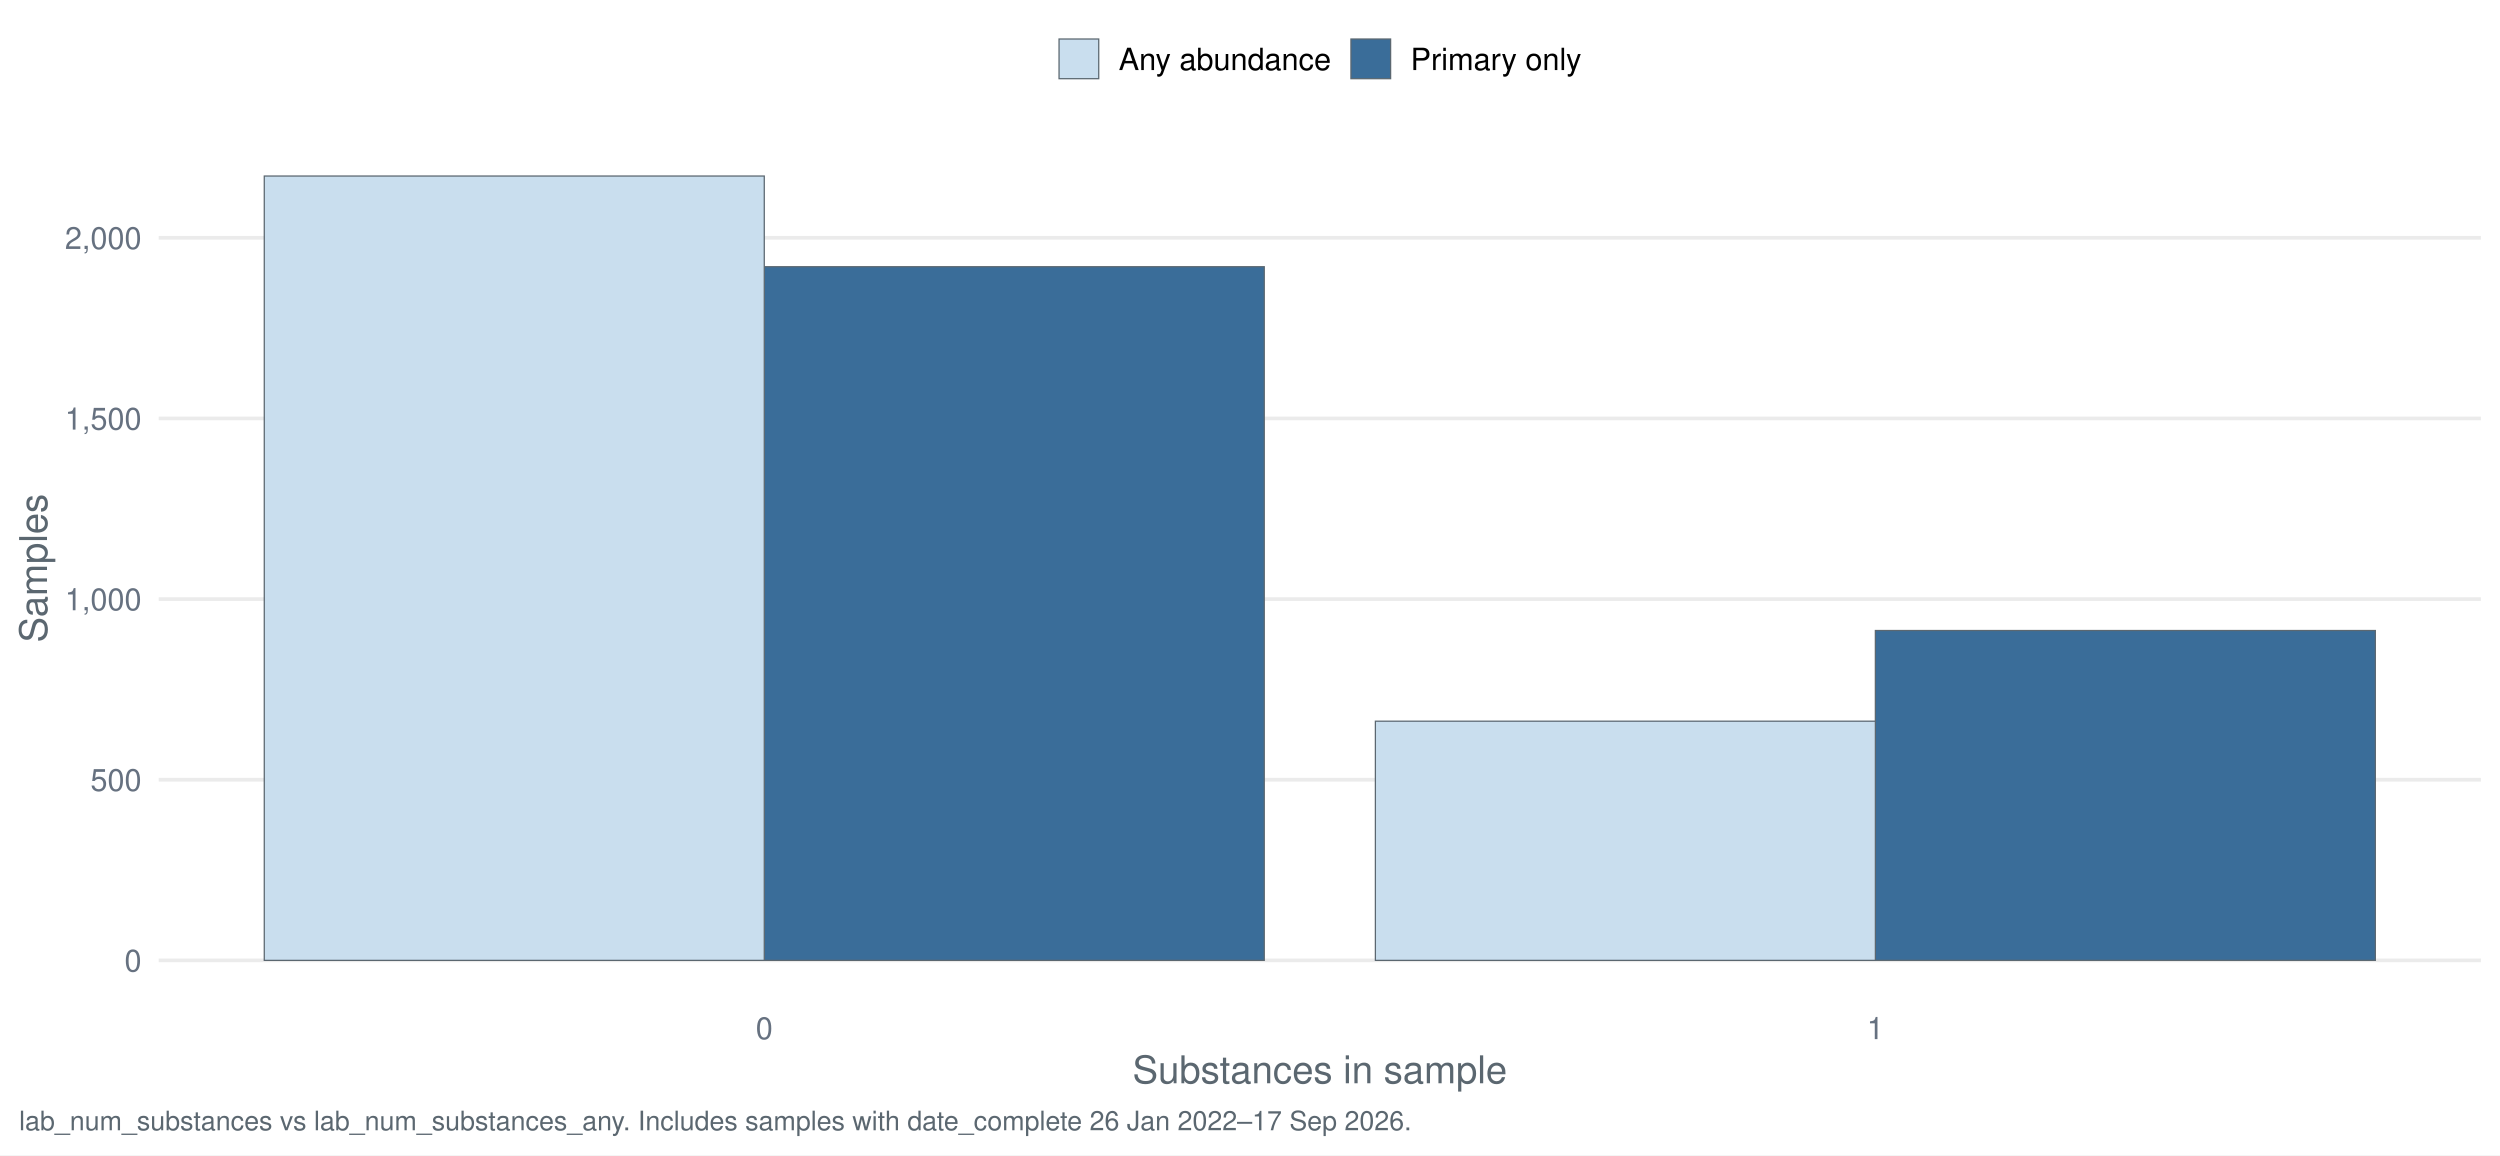
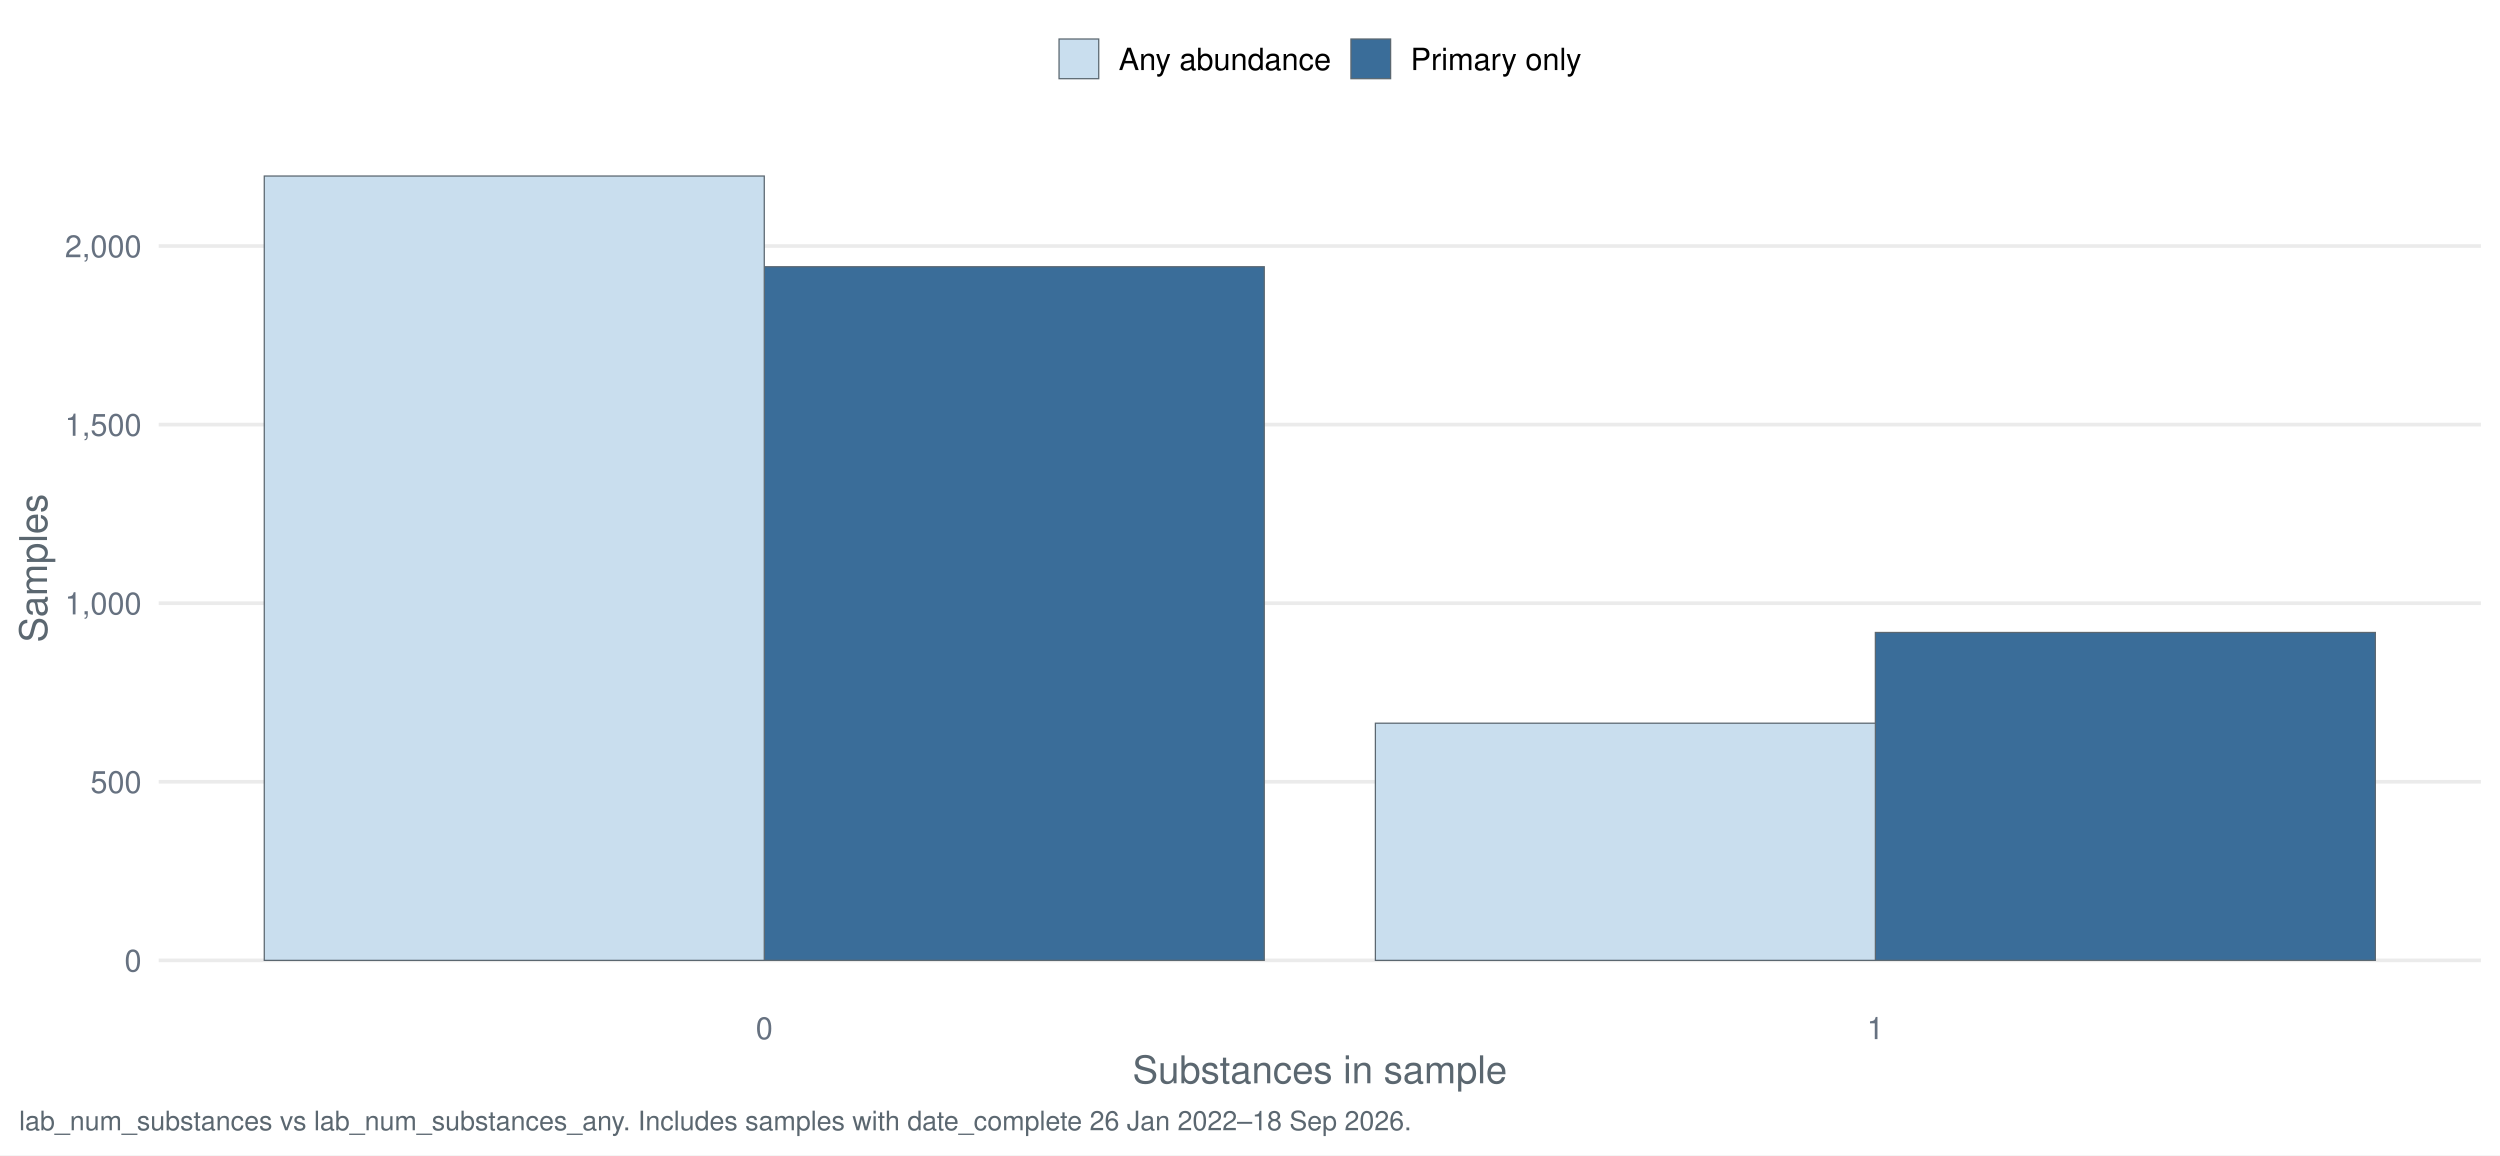
<svg xmlns="http://www.w3.org/2000/svg" width="1044.00pt" height="482.40pt" viewBox="0 0 1044.00 482.40">
  <g class="svglite">
    <defs>
      <style type="text/css">
    .svglite line, .svglite polyline, .svglite polygon, .svglite path, .svglite rect, .svglite circle {
      fill: none;
      stroke: #000000;
      stroke-linecap: round;
      stroke-linejoin: round;
      stroke-miterlimit: 10.00;
    }
    .svglite text {
      white-space: pre;
    }
    .svglite g.glyphgroup path {
      fill: inherit;
      stroke: none;
    }
  </style>
    </defs>
    <rect width="100%" height="100%" style="stroke: none; fill: #FFFFFF;" />
    <defs>
      <clipPath id="cpMC4wMHwxMDQ0LjAwfDAuMDB8NDgyLjQw">
        <rect x="0.00" y="0.00" width="1044.00" height="482.40" />
      </clipPath>
    </defs>
    <g clip-path="url(#cpMC4wMHwxMDQ0LjAwfDAuMDB8NDgyLjQw)">
      <rect x="-0" y="0.00" width="1044.00" height="482.40" style="stroke-width: 1.55; stroke: none; fill: #FFFFFF;" />
    </g>
    <defs>
      <clipPath id="cpNjYuMjh8MTAzNi4wM3w1Ny4xM3w0MTcuNDI=">
        <rect x="66.28" y="57.13" width="969.75" height="360.29" />
      </clipPath>
    </defs>
    <g clip-path="url(#cpNjYuMjh8MTAzNi4wM3w1Ny4xM3w0MTcuNDI=)">
      <polyline points="66.28,401.05 1036.03,401.05 " style="stroke-width: 1.55; stroke: #EBEBEB; stroke-linecap: butt;" />
-       <polyline points="66.28,325.61 1036.03,325.61 " style="stroke-width: 1.55; stroke: #EBEBEB; stroke-linecap: butt;" />
-       <polyline points="66.28,250.18 1036.03,250.18 " style="stroke-width: 1.55; stroke: #EBEBEB; stroke-linecap: butt;" />
-       <polyline points="66.28,174.74 1036.03,174.74 " style="stroke-width: 1.55; stroke: #EBEBEB; stroke-linecap: butt;" />
-       <polyline points="66.28,99.31 1036.03,99.31 " style="stroke-width: 1.55; stroke: #EBEBEB; stroke-linecap: butt;" />
-       <rect x="319.16" y="111.38" width="208.80" height="289.67" style="stroke-width: 0.53; stroke: #5B6770; stroke-linecap: butt; stroke-linejoin: miter; fill: #3A6D99;" />
-       <rect x="783.15" y="263.30" width="208.80" height="137.74" style="stroke-width: 0.53; stroke: #5B6770; stroke-linecap: butt; stroke-linejoin: miter; fill: #3A6D99;" />
+       <polyline points="66.28,326.47 1036.03,326.47 " style="stroke-width: 1.55; stroke: #EBEBEB; stroke-linecap: butt;" />
+       <polyline points="66.28,251.89 1036.03,251.89 " style="stroke-width: 1.55; stroke: #EBEBEB; stroke-linecap: butt;" />
+       <polyline points="66.28,177.32 1036.03,177.32 " style="stroke-width: 1.55; stroke: #EBEBEB; stroke-linecap: butt;" />
+       <polyline points="66.28,102.74 1036.03,102.74 " style="stroke-width: 1.55; stroke: #EBEBEB; stroke-linecap: butt;" />
+       <rect x="319.16" y="111.39" width="208.80" height="289.65" style="stroke-width: 0.53; stroke: #5B6770; stroke-linecap: butt; stroke-linejoin: miter; fill: #3A6D99;" />
+       <rect x="783.15" y="264.12" width="208.80" height="136.92" style="stroke-width: 0.53; stroke: #5B6770; stroke-linecap: butt; stroke-linejoin: miter; fill: #3A6D99;" />
      <rect x="110.36" y="73.51" width="208.80" height="327.54" style="stroke-width: 0.53; stroke: #5B6770; stroke-linecap: butt; stroke-linejoin: miter; fill: #C9DEEE;" />
-       <rect x="574.36" y="301.17" width="208.80" height="99.88" style="stroke-width: 0.53; stroke: #5B6770; stroke-linecap: butt; stroke-linejoin: miter; fill: #C9DEEE;" />
+       <rect x="574.36" y="302.01" width="208.80" height="99.04" style="stroke-width: 0.53; stroke: #5B6770; stroke-linecap: butt; stroke-linejoin: miter; fill: #C9DEEE;" />
    </g>
    <g clip-path="url(#cpMC4wMHwxMDQ0LjAwfDAuMDB8NDgyLjQw)">
      <text x="59.11" y="405.71" text-anchor="end" style="font-size: 12.80px;fill: #667180; font-family: &quot;Nimbus Sans&quot;;" textLength="7.11px" lengthAdjust="spacingAndGlyphs">0</text>
-       <text x="59.11" y="330.28" text-anchor="end" style="font-size: 12.80px;fill: #667180; font-family: &quot;Nimbus Sans&quot;;" textLength="21.33px" lengthAdjust="spacingAndGlyphs">500</text>
-       <text x="59.11" y="254.84" text-anchor="end" style="font-size: 12.80px;fill: #667180; font-family: &quot;Nimbus Sans&quot;;" textLength="32.00px" lengthAdjust="spacingAndGlyphs">1,000</text>
-       <text x="59.11" y="179.41" text-anchor="end" style="font-size: 12.80px;fill: #667180; font-family: &quot;Nimbus Sans&quot;;" textLength="32.00px" lengthAdjust="spacingAndGlyphs">1,500</text>
-       <text x="59.11" y="103.97" text-anchor="end" style="font-size: 12.80px;fill: #667180; font-family: &quot;Nimbus Sans&quot;;" textLength="32.00px" lengthAdjust="spacingAndGlyphs">2,000</text>
+       <text x="59.11" y="331.14" text-anchor="end" style="font-size: 12.80px;fill: #667180; font-family: &quot;Nimbus Sans&quot;;" textLength="21.33px" lengthAdjust="spacingAndGlyphs">500</text>
+       <text x="59.11" y="256.56" text-anchor="end" style="font-size: 12.80px;fill: #667180; font-family: &quot;Nimbus Sans&quot;;" textLength="32.00px" lengthAdjust="spacingAndGlyphs">1,000</text>
+       <text x="59.11" y="181.98" text-anchor="end" style="font-size: 12.80px;fill: #667180; font-family: &quot;Nimbus Sans&quot;;" textLength="32.00px" lengthAdjust="spacingAndGlyphs">1,500</text>
+       <text x="59.11" y="107.41" text-anchor="end" style="font-size: 12.80px;fill: #667180; font-family: &quot;Nimbus Sans&quot;;" textLength="32.00px" lengthAdjust="spacingAndGlyphs">2,000</text>
      <text x="319.16" y="433.93" text-anchor="middle" style="font-size: 12.80px;fill: #667180; font-family: &quot;Nimbus Sans&quot;;" textLength="7.11px" lengthAdjust="spacingAndGlyphs">0</text>
      <text x="783.15" y="433.93" text-anchor="middle" style="font-size: 12.80px;fill: #667180; font-family: &quot;Nimbus Sans&quot;;" textLength="7.11px" lengthAdjust="spacingAndGlyphs">1</text>
      <text x="551.16" y="452.37" text-anchor="middle" style="font-size: 16.00px;fill: #5B6770; font-family: &quot;Nimbus Sans&quot;;" textLength="156.42px" lengthAdjust="spacingAndGlyphs">Substances in sample</text>
      <text transform="translate(19.63,237.28) rotate(-90)" text-anchor="middle" style="font-size: 16.00px;fill: #5B6770; font-family: &quot;Nimbus Sans&quot;;" textLength="62.06px" lengthAdjust="spacingAndGlyphs">Samples</text>
      <rect x="442.26" y="16.29" width="16.57" height="16.57" style="stroke-width: 0.53; stroke: #5B6770; stroke-linecap: butt; stroke-linejoin: miter; fill: #C9DEEE;" />
      <rect x="564.15" y="16.29" width="16.57" height="16.57" style="stroke-width: 0.53; stroke: #5B6770; stroke-linecap: butt; stroke-linejoin: miter; fill: #3A6D99;" />
      <text x="467.16" y="29.25" style="font-size: 12.80px; font-family: &quot;Nimbus Sans&quot;;" textLength="88.67px" lengthAdjust="spacingAndGlyphs">Any abundance</text>
      <text x="589.05" y="29.25" style="font-size: 12.80px; font-family: &quot;Nimbus Sans&quot;;" textLength="71.36px" lengthAdjust="spacingAndGlyphs">Primary only</text>
-       <text x="7.97" y="471.99" style="font-size: 11.20px;fill: #5B6770; font-family: &quot;Nimbus Sans&quot;;" textLength="580.75px" lengthAdjust="spacingAndGlyphs">lab_num_substances vs lab_num_substances_any. Includes samples with date_complete 26 Jan 2022–17 Sep 2026.</text>
+       <text x="7.97" y="471.99" style="font-size: 11.20px;fill: #5B6770; font-family: &quot;Nimbus Sans&quot;;" textLength="580.75px" lengthAdjust="spacingAndGlyphs">lab_num_substances vs lab_num_substances_any. Includes samples with date_complete 26 Jan 2022–18 Sep 2026.</text>
    </g>
  </g>
</svg>
